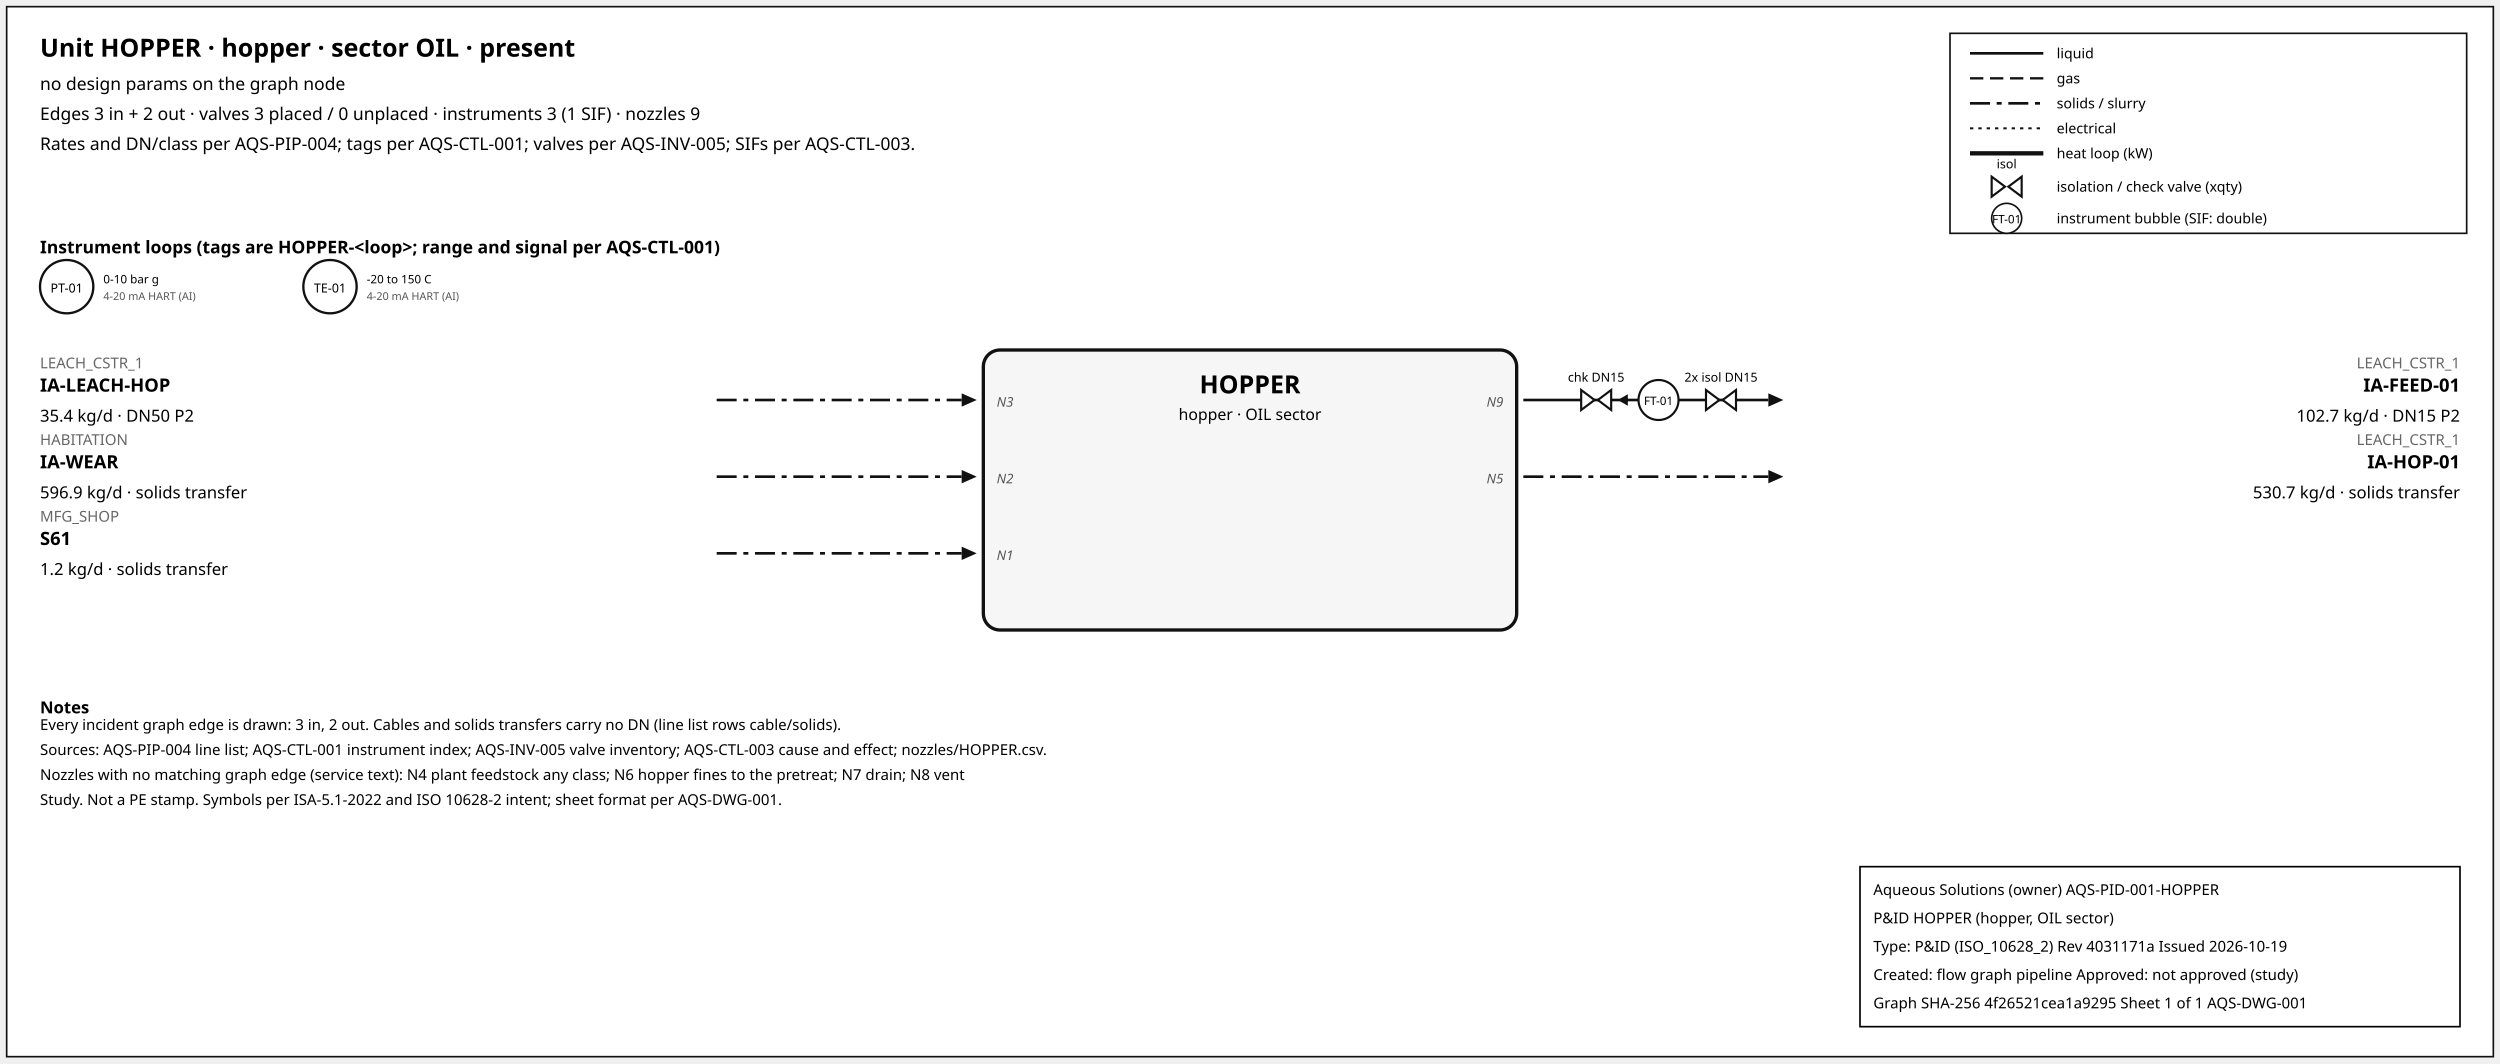
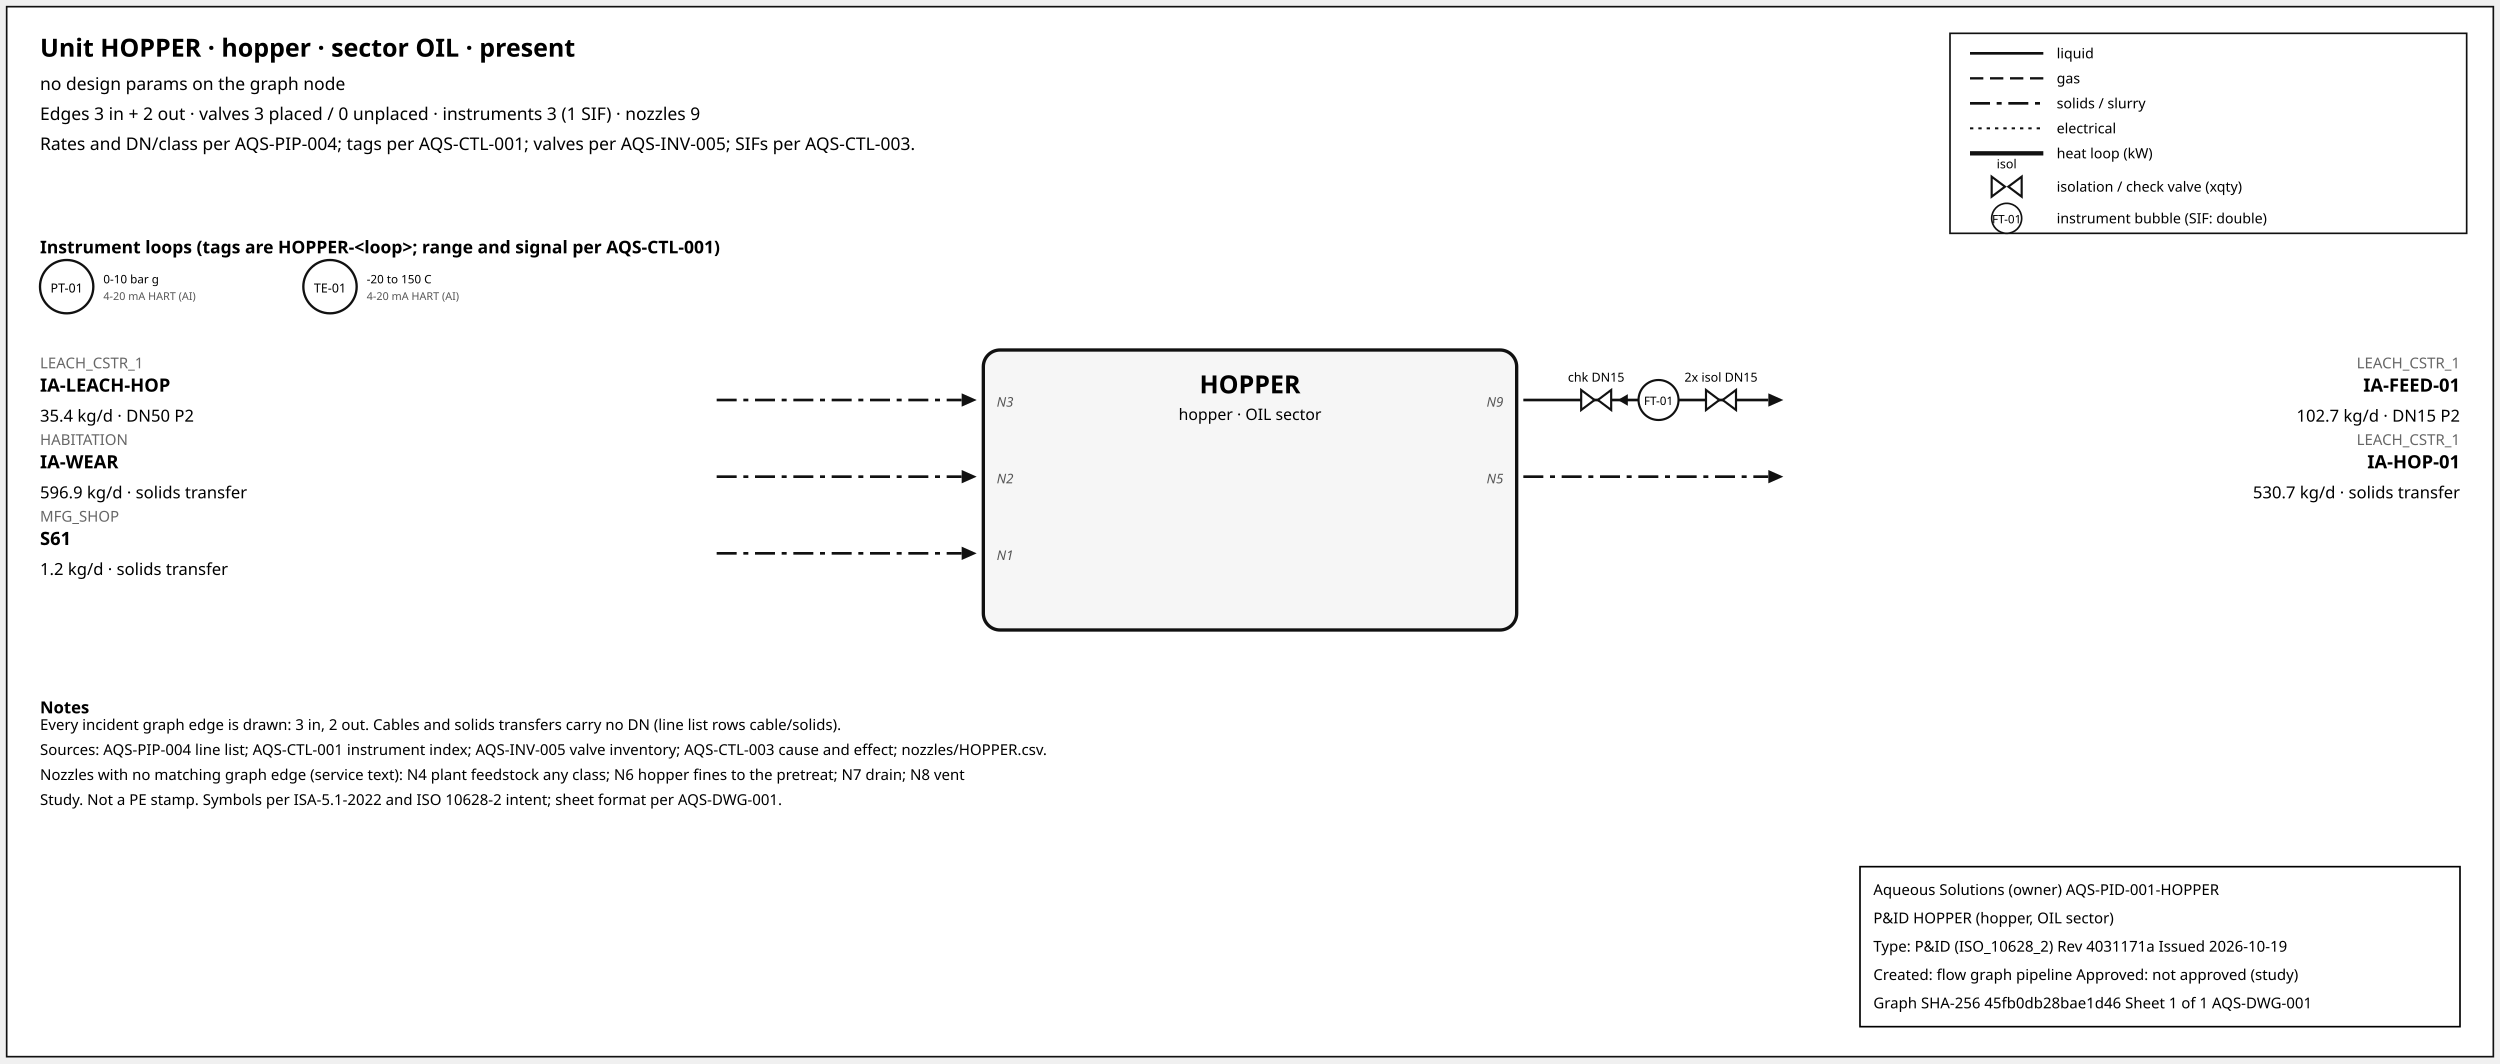
<svg xmlns="http://www.w3.org/2000/svg" width="1500" height="638" font-family="sans-serif">
  <rect x="4" y="4" width="1492" height="630" fill="white" stroke="#111" />
  <text x="24" y="34" font-size="15" font-weight="600">Unit HOPPER · hopper · sector OIL · present</text>
  <text x="24" y="54" font-size="10.5">no design params on the graph node</text>
  <text x="24" y="72" font-size="10.5">Edges 3 in + 2 out · valves 3 placed / 0 unplaced · instruments 3 (1 SIF) · nozzles 9</text>
  <text x="24" y="90" font-size="10.5">Rates and DN/class per AQS-PIP-004; tags per AQS-CTL-001; valves per AQS-INV-005; SIFs per AQS-CTL-003.</text>
  <rect x="1170" y="20" width="310" height="120" fill="white" stroke="#111" />
  <line x1="1182" y1="32" x2="1226" y2="32" stroke="#111" stroke-width="1.6" />
  <text x="1234" y="35" font-size="8.5">liquid</text>
  <line x1="1182" y1="47" x2="1226" y2="47" stroke="#111" stroke-width="1.4" stroke-dasharray="8,4" />
  <text x="1234" y="50" font-size="8.5">gas</text>
  <line x1="1182" y1="62" x2="1226" y2="62" stroke="#111" stroke-width="1.6" stroke-dasharray="12,4,3,4" />
  <text x="1234" y="65" font-size="8.5">solids / slurry</text>
  <line x1="1182" y1="77" x2="1226" y2="77" stroke="#111" stroke-width="1.2" stroke-dasharray="2,3" />
  <text x="1234" y="80" font-size="8.5">electrical</text>
  <line x1="1182" y1="92" x2="1226" y2="92" stroke="#111" stroke-width="2.6" />
  <text x="1234" y="95" font-size="8.5">heat loop (kW)</text>
  <path d="M 1195.0,106 L 1203.0,112 L 1195.0,118 Z M 1213.0,106 L 1205.0,112 L 1213.0,118 Z" fill="white" stroke="#111" stroke-width="1.3" />
  <text x="1204.0" y="101.0" font-size="7.5" text-anchor="middle">isol</text>
  <text x="1234" y="115" font-size="8.5">isolation / check valve (xqty)</text>
  <circle cx="1204" cy="131" r="9" fill="white" stroke="#111" />
  <text x="1204" y="134" font-size="7" text-anchor="middle">FT-01</text>
  <text x="1234" y="134" font-size="8.5">instrument bubble (SIF: double)</text>
  <text x="24" y="152" font-size="10.5" font-weight="600">Instrument loops (tags are HOPPER-&lt;loop&gt;; range and signal per AQS-CTL-001)</text>
  <circle cx="40" cy="172" r="16" fill="white" stroke="#111" stroke-width="1.4" />
  <text x="40" y="175.5" font-size="7.5" text-anchor="middle">PT-01</text>
  <text x="62" y="170" font-size="7">0-10 bar g</text>
  <text x="62" y="180" font-size="6.5" fill="#555">4-20 mA HART (AI)</text>
  <circle cx="198" cy="172" r="16" fill="white" stroke="#111" stroke-width="1.4" />
  <text x="198" y="175.5" font-size="7.5" text-anchor="middle">TE-01</text>
  <text x="220" y="170" font-size="7">-20 to 150 C</text>
  <text x="220" y="180" font-size="6.5" fill="#555">4-20 mA HART (AI)</text>
  <rect x="590" y="210" width="320" height="168" rx="10" fill="#f6f6f6" stroke="#111" stroke-width="2" />
  <text x="750.0" y="236" font-size="15" font-weight="700" text-anchor="middle">HOPPER</text>
  <text x="750.0" y="252" font-size="9.5" text-anchor="middle">hopper · OIL sector</text>
  <line x1="430" y1="240" x2="577" y2="240" stroke="#111" stroke-width="1.6" stroke-dasharray="12,4,3,4" class="edge-in" />
  <polygon points="586,240 577,236 577,244" fill="#111" />
  <text x="24" y="221" font-size="9" fill="#666" text-anchor="start">LEACH_CSTR_1</text>
  <text x="24" y="235" font-size="11" font-weight="600" text-anchor="start">IA-LEACH-HOP</text>
  <text x="24" y="253" font-size="10" text-anchor="start">35.4 kg/d · DN50 P2</text>
  <text x="598" y="244" font-size="8" font-style="italic" fill="#555" text-anchor="start">N3</text>
  <line x1="430" y1="286" x2="577" y2="286" stroke="#111" stroke-width="1.6" stroke-dasharray="12,4,3,4" class="edge-in" />
  <polygon points="586,286 577,282 577,290" fill="#111" />
  <text x="24" y="267" font-size="9" fill="#666" text-anchor="start">HABITATION</text>
  <text x="24" y="281" font-size="11" font-weight="600" text-anchor="start">IA-WEAR</text>
  <text x="24" y="299" font-size="10" text-anchor="start">596.9 kg/d · solids transfer</text>
  <text x="598" y="290" font-size="8" font-style="italic" fill="#555" text-anchor="start">N2</text>
  <line x1="430" y1="332" x2="577" y2="332" stroke="#111" stroke-width="1.6" stroke-dasharray="12,4,3,4" class="edge-in" />
  <polygon points="586,332 577,328 577,336" fill="#111" />
  <text x="24" y="313" font-size="9" fill="#666" text-anchor="start">MFG_SHOP</text>
  <text x="24" y="327" font-size="11" font-weight="600" text-anchor="start">S61</text>
  <text x="24" y="345" font-size="10" text-anchor="start">1.2 kg/d · solids transfer</text>
  <text x="598" y="336" font-size="8" font-style="italic" fill="#555" text-anchor="start">N1</text>
  <line x1="914" y1="240" x2="1061" y2="240" stroke="#111" stroke-width="1.6" class="edge-out" />
  <polygon points="1070,240 1061,236 1061,244" fill="#111" />
  <text x="1476" y="221" font-size="9" fill="#666" text-anchor="end">LEACH_CSTR_1</text>
  <text x="1476" y="235" font-size="11" font-weight="600" text-anchor="end">IA-FEED-01</text>
  <text x="1476" y="253" font-size="10" text-anchor="end">102.7 kg/d · DN15 P2</text>
  <text x="902" y="244" font-size="8" font-style="italic" fill="#555" text-anchor="end">N9</text>
  <line x1="979.7" y1="240" x2="971.7" y2="240" stroke="#111" stroke-width="1.2" />
  <polygon points="970.7,240 976.7,236.5 976.7,243.5" fill="#111" />
  <path d="M 948.7,234 L 956.7,240 L 948.7,246 Z M 966.7,234 L 958.7,240 L 966.7,246 Z" fill="white" stroke="#111" stroke-width="1.3" />
  <text x="957.7" y="229.0" font-size="7.5" text-anchor="middle">chk DN15</text>
  <path d="M 1023.6,234 L 1031.6,240 L 1023.6,246 Z M 1041.6,234 L 1033.6,240 L 1041.6,246 Z" fill="white" stroke="#111" stroke-width="1.3" />
  <text x="1032.6" y="229.0" font-size="7.5" text-anchor="middle">2x isol DN15</text>
  <circle cx="995.12" cy="240" r="12" fill="white" stroke="#111" stroke-width="1.3" />
  <text x="995.12" y="243" font-size="7" text-anchor="middle">FT-01</text>
  <line x1="914" y1="286" x2="1061" y2="286" stroke="#111" stroke-width="1.6" stroke-dasharray="12,4,3,4" class="edge-out" />
  <polygon points="1070,286 1061,282 1061,290" fill="#111" />
  <text x="1476" y="267" font-size="9" fill="#666" text-anchor="end">LEACH_CSTR_1</text>
  <text x="1476" y="281" font-size="11" font-weight="600" text-anchor="end">IA-HOP-01</text>
  <text x="1476" y="299" font-size="10" text-anchor="end">530.7 kg/d · solids transfer</text>
  <text x="902" y="290" font-size="8" font-style="italic" fill="#555" text-anchor="end">N5</text>
  <text x="24" y="428" font-size="10" font-weight="600">Notes</text>
  <text x="24" y="438" font-size="9">Every incident graph edge is drawn: 3 in, 2 out. Cables and solids transfers carry no DN (line list rows cable/solids).</text>
  <text x="24" y="453" font-size="9">Sources: AQS-PIP-004 line list; AQS-CTL-001 instrument index; AQS-INV-005 valve inventory; AQS-CTL-003 cause and effect; nozzles/HOPPER.csv.</text>
  <text x="24" y="468" font-size="9">Nozzles with no matching graph edge (service text): N4 plant feedstock any class; N6 hopper fines to the pretreat; N7 drain; N8 vent</text>
  <text x="24" y="483" font-size="9">Study. Not a PE stamp. Symbols per ISA-5.1-2022 and ISO 10628-2 intent; sheet format per AQS-DWG-001.</text>
  <g id="aqs-title-block">
    <rect x="1116" y="520" width="360" height="96" fill="white" stroke="black" stroke-width="1" />
    <text x="1124" y="537" font-size="9">Aqueous Solutions (owner)   AQS-PID-001-HOPPER</text>
    <text x="1124" y="554" font-size="9">P&amp;ID HOPPER (hopper, OIL sector)</text>
    <text x="1124" y="571" font-size="9">Type: P&amp;ID (ISO_10628_2)   Rev 4031171a   Issued 2026-10-19</text>
    <text x="1124" y="588" font-size="9">Created: flow graph pipeline   Approved: not approved (study)</text>
-     <text x="1124" y="605" font-size="9">Graph SHA-256 4f26521cea1a9295   Sheet 1 of 1   AQS-DWG-001</text>
+     <text x="1124" y="605" font-size="9">Graph SHA-256 45fb0db28bae1d46   Sheet 1 of 1   AQS-DWG-001</text>
  </g>
</svg>
